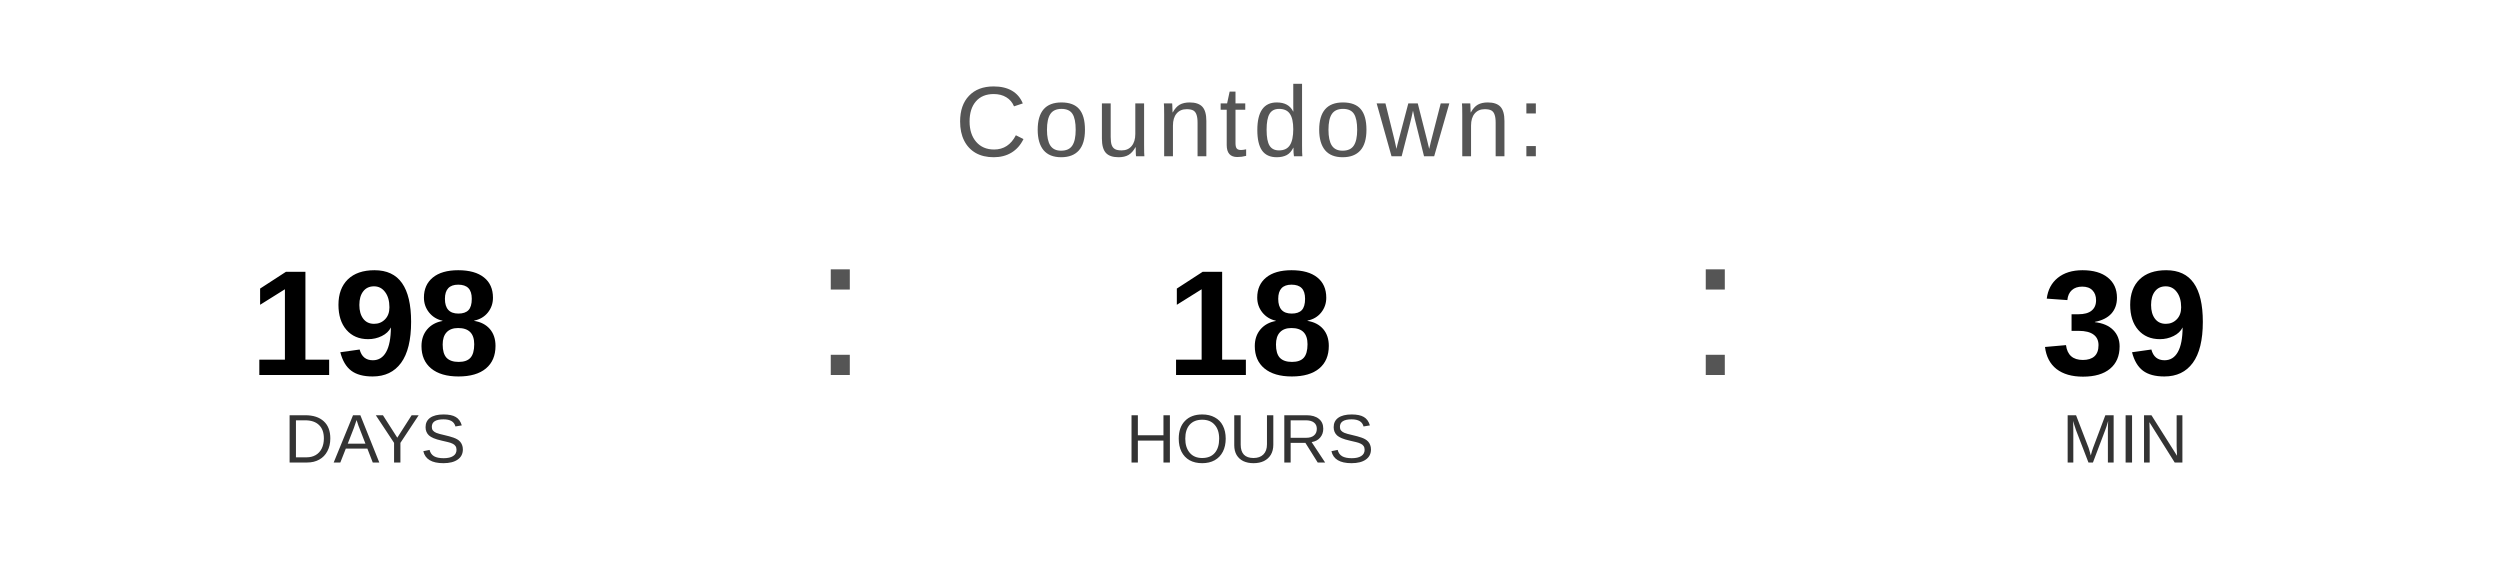
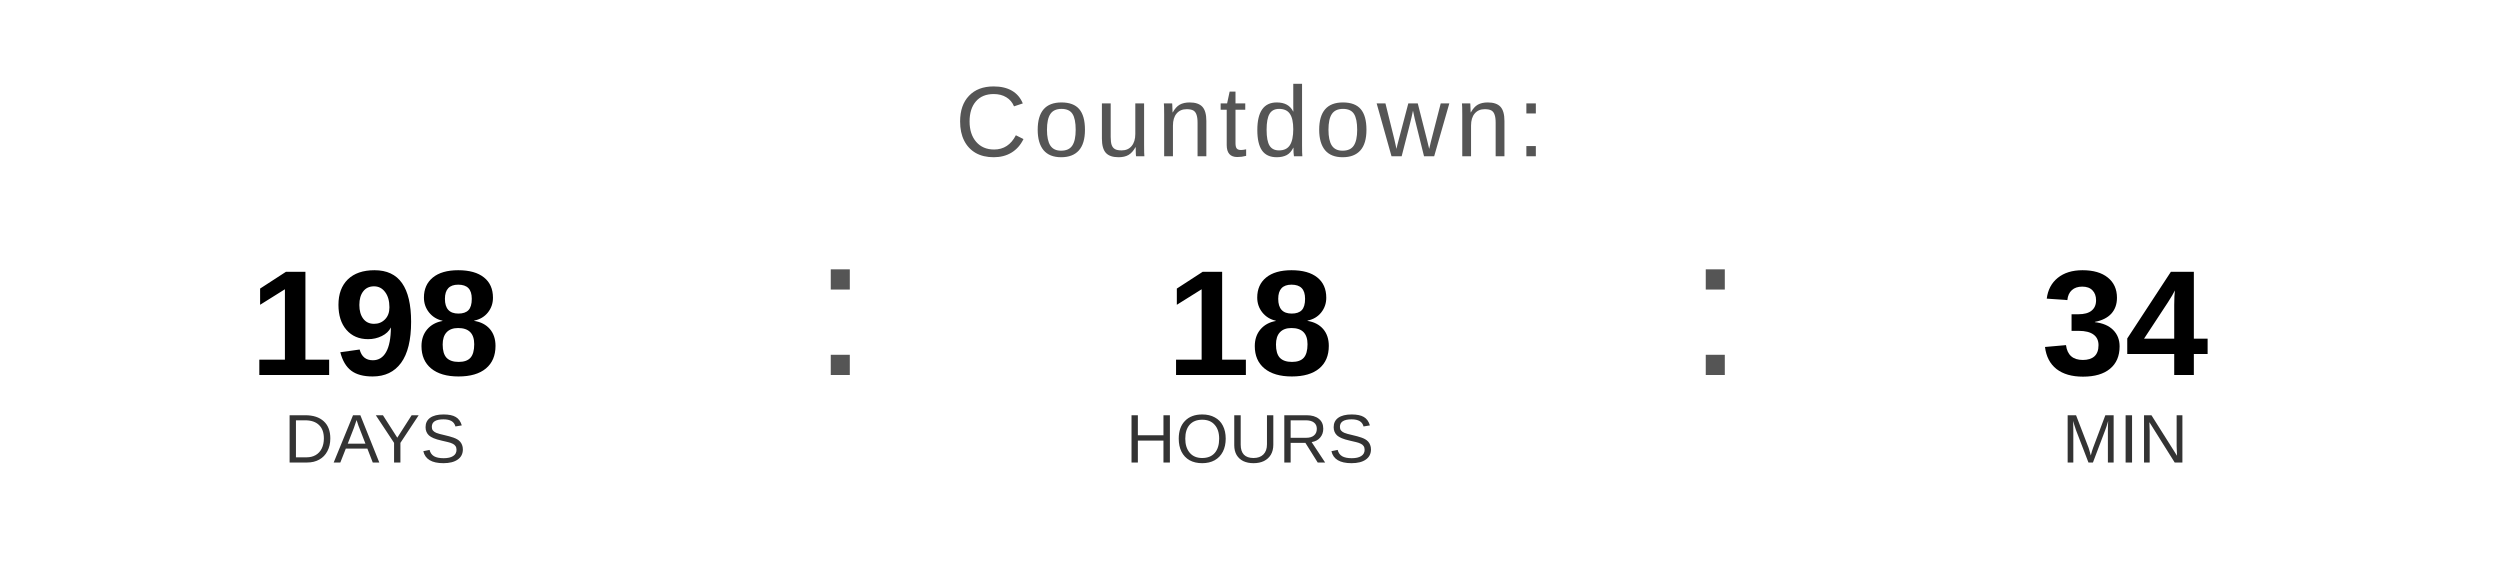
<svg xmlns="http://www.w3.org/2000/svg" width="400" height="90" viewBox="0 0 400 90">
  <text x="200" y="25" font-family="Arial, Helvetica, sans-serif" font-size="16" fill="#555555" text-anchor="middle" letter-spacing="1">
    Countdown:
  </text>
  <text x="60" y="60" font-family="Arial, Helvetica, sans-serif" font-size="24" font-weight="bold" fill="#000000" text-anchor="middle">198</text>
  <text x="60" y="74" font-family="Arial, Helvetica, sans-serif" font-size="11" fill="#333333" text-anchor="middle">DAYS</text>
  <text x="130" y="60" font-family="Arial, sans-serif" font-size="32" fill="#555555">:</text>
  <text x="200" y="60" font-family="Arial, Helvetica, sans-serif" font-size="24" font-weight="bold" fill="#000000" text-anchor="middle">18</text>
  <text x="200" y="74" font-family="Arial, Helvetica, sans-serif" font-size="11" fill="#333333" text-anchor="middle">HOURS</text>
  <text x="270" y="60" font-family="Arial, sans-serif" font-size="32" fill="#555555">:</text>
-   <text x="340" y="60" font-family="Arial, Helvetica, sans-serif" font-size="24" font-weight="bold" fill="#000000" text-anchor="middle">39</text>
+   <text x="340" y="60" font-family="Arial, Helvetica, sans-serif" font-size="24" font-weight="bold" fill="#000000" text-anchor="middle">34</text>
  <text x="340" y="74" font-family="Arial, Helvetica, sans-serif" font-size="11" fill="#333333" text-anchor="middle">MIN</text>
</svg>
